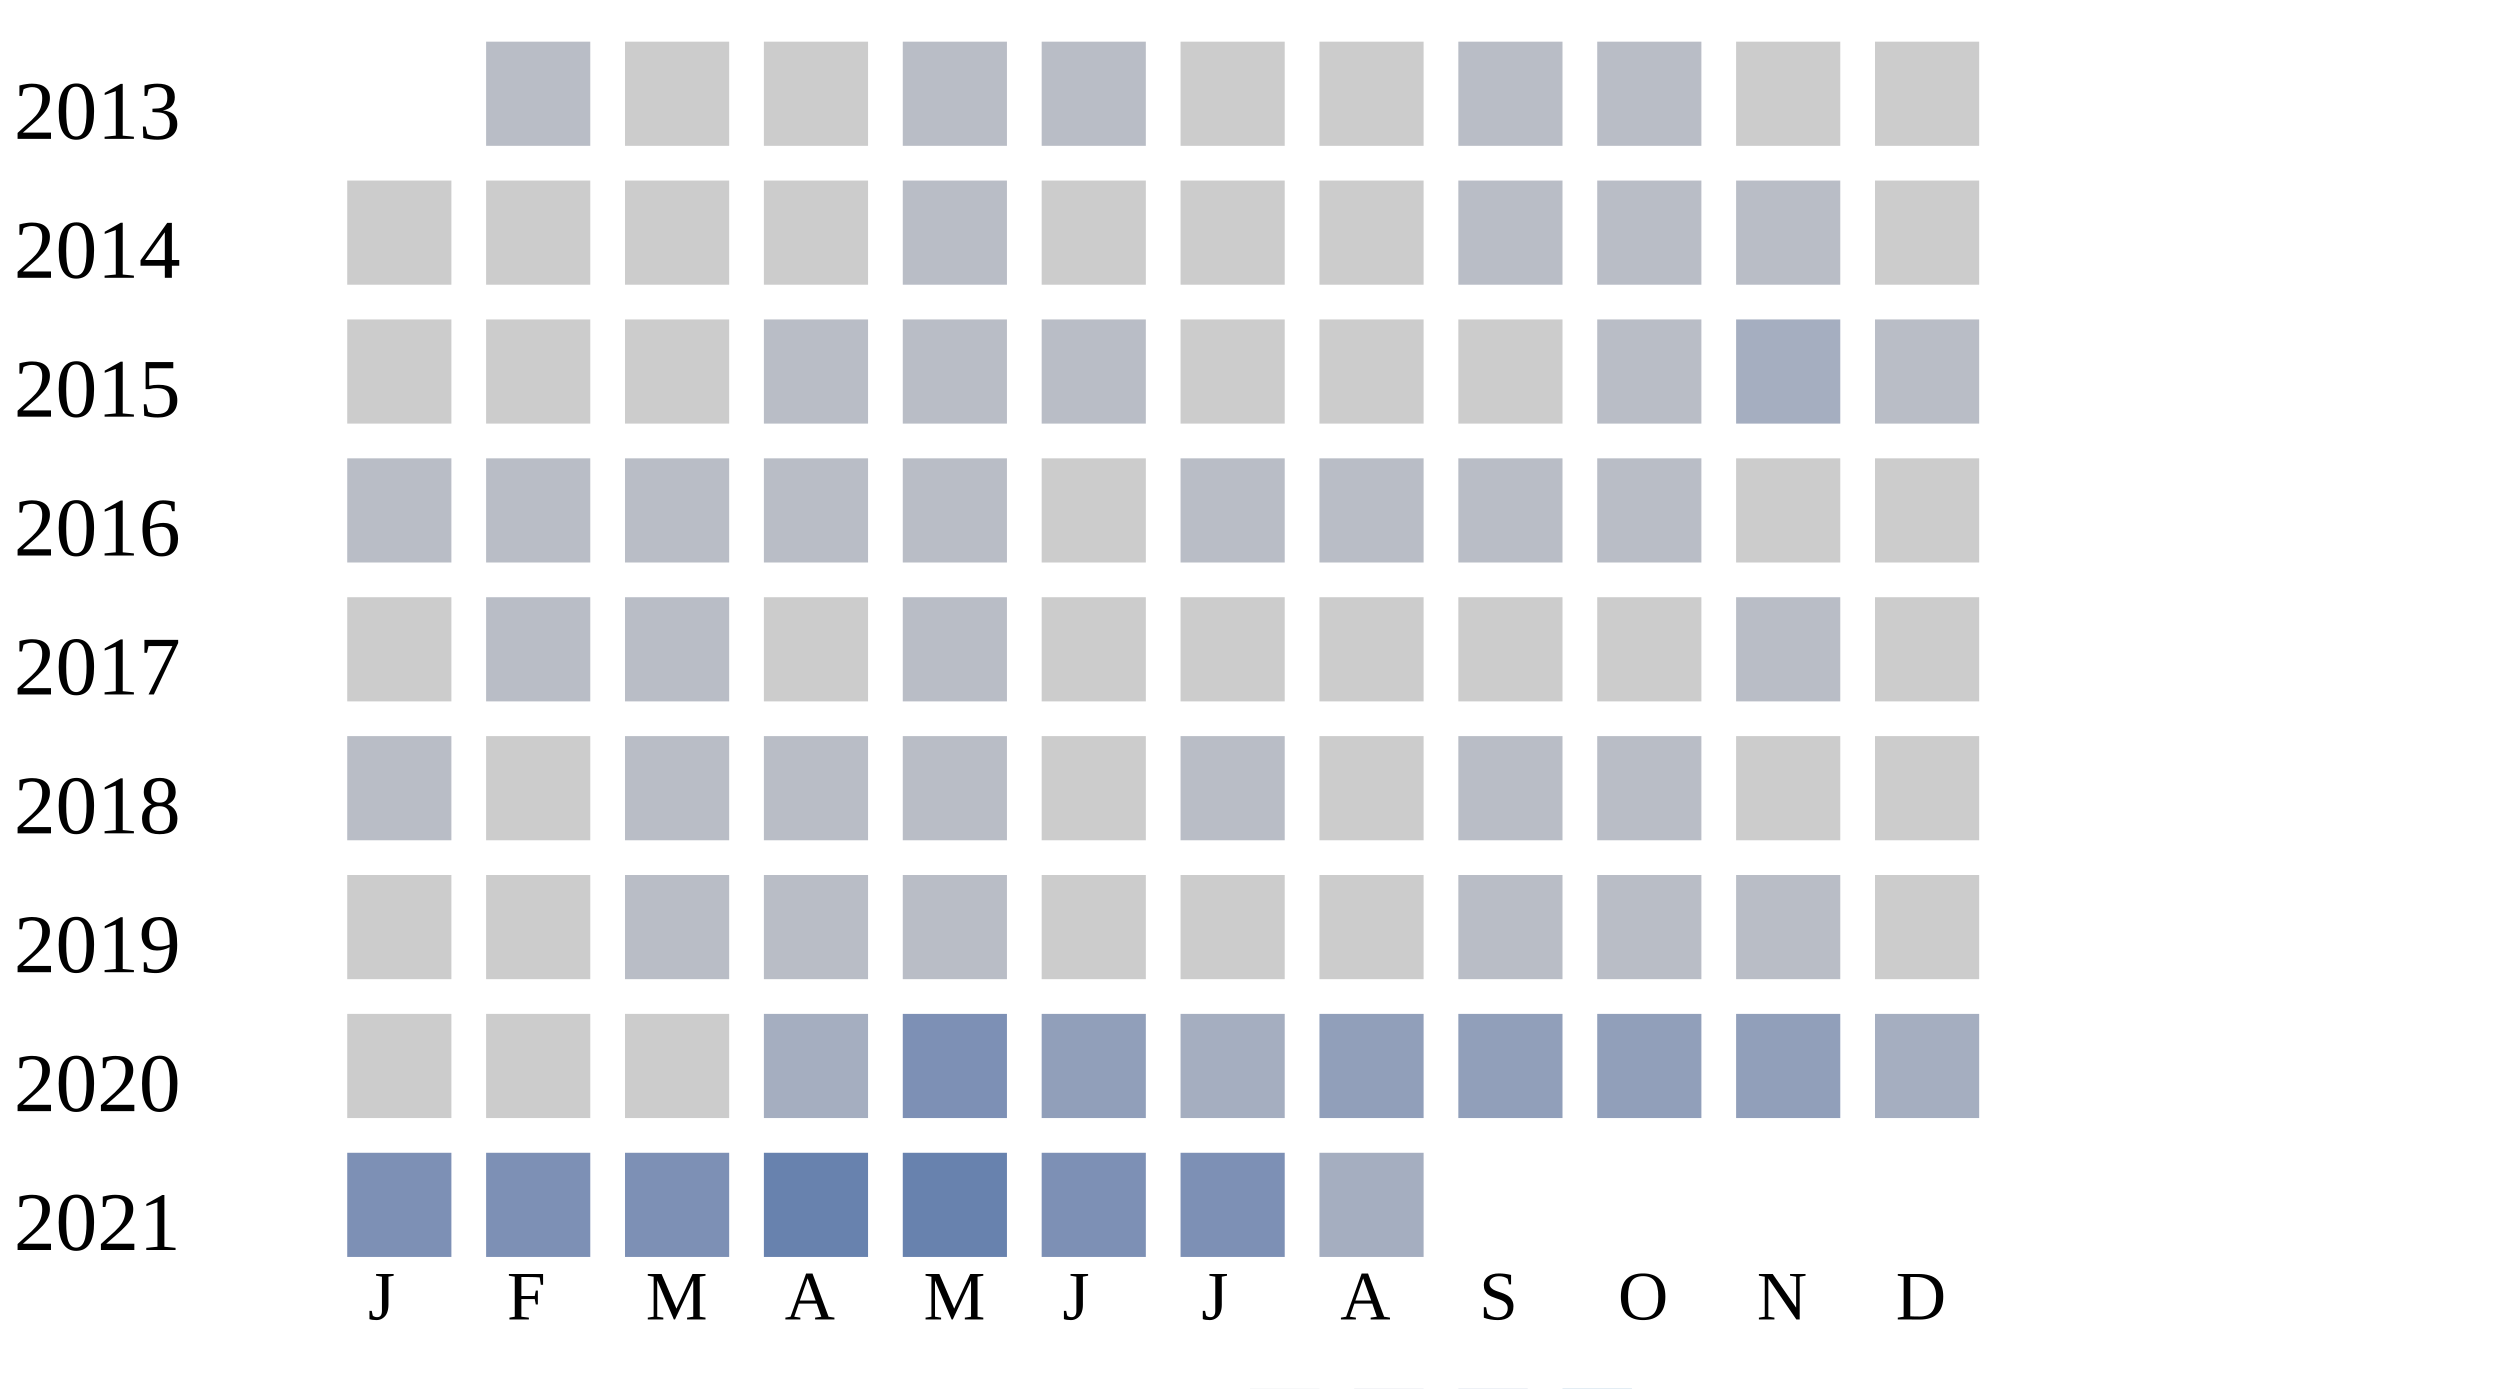
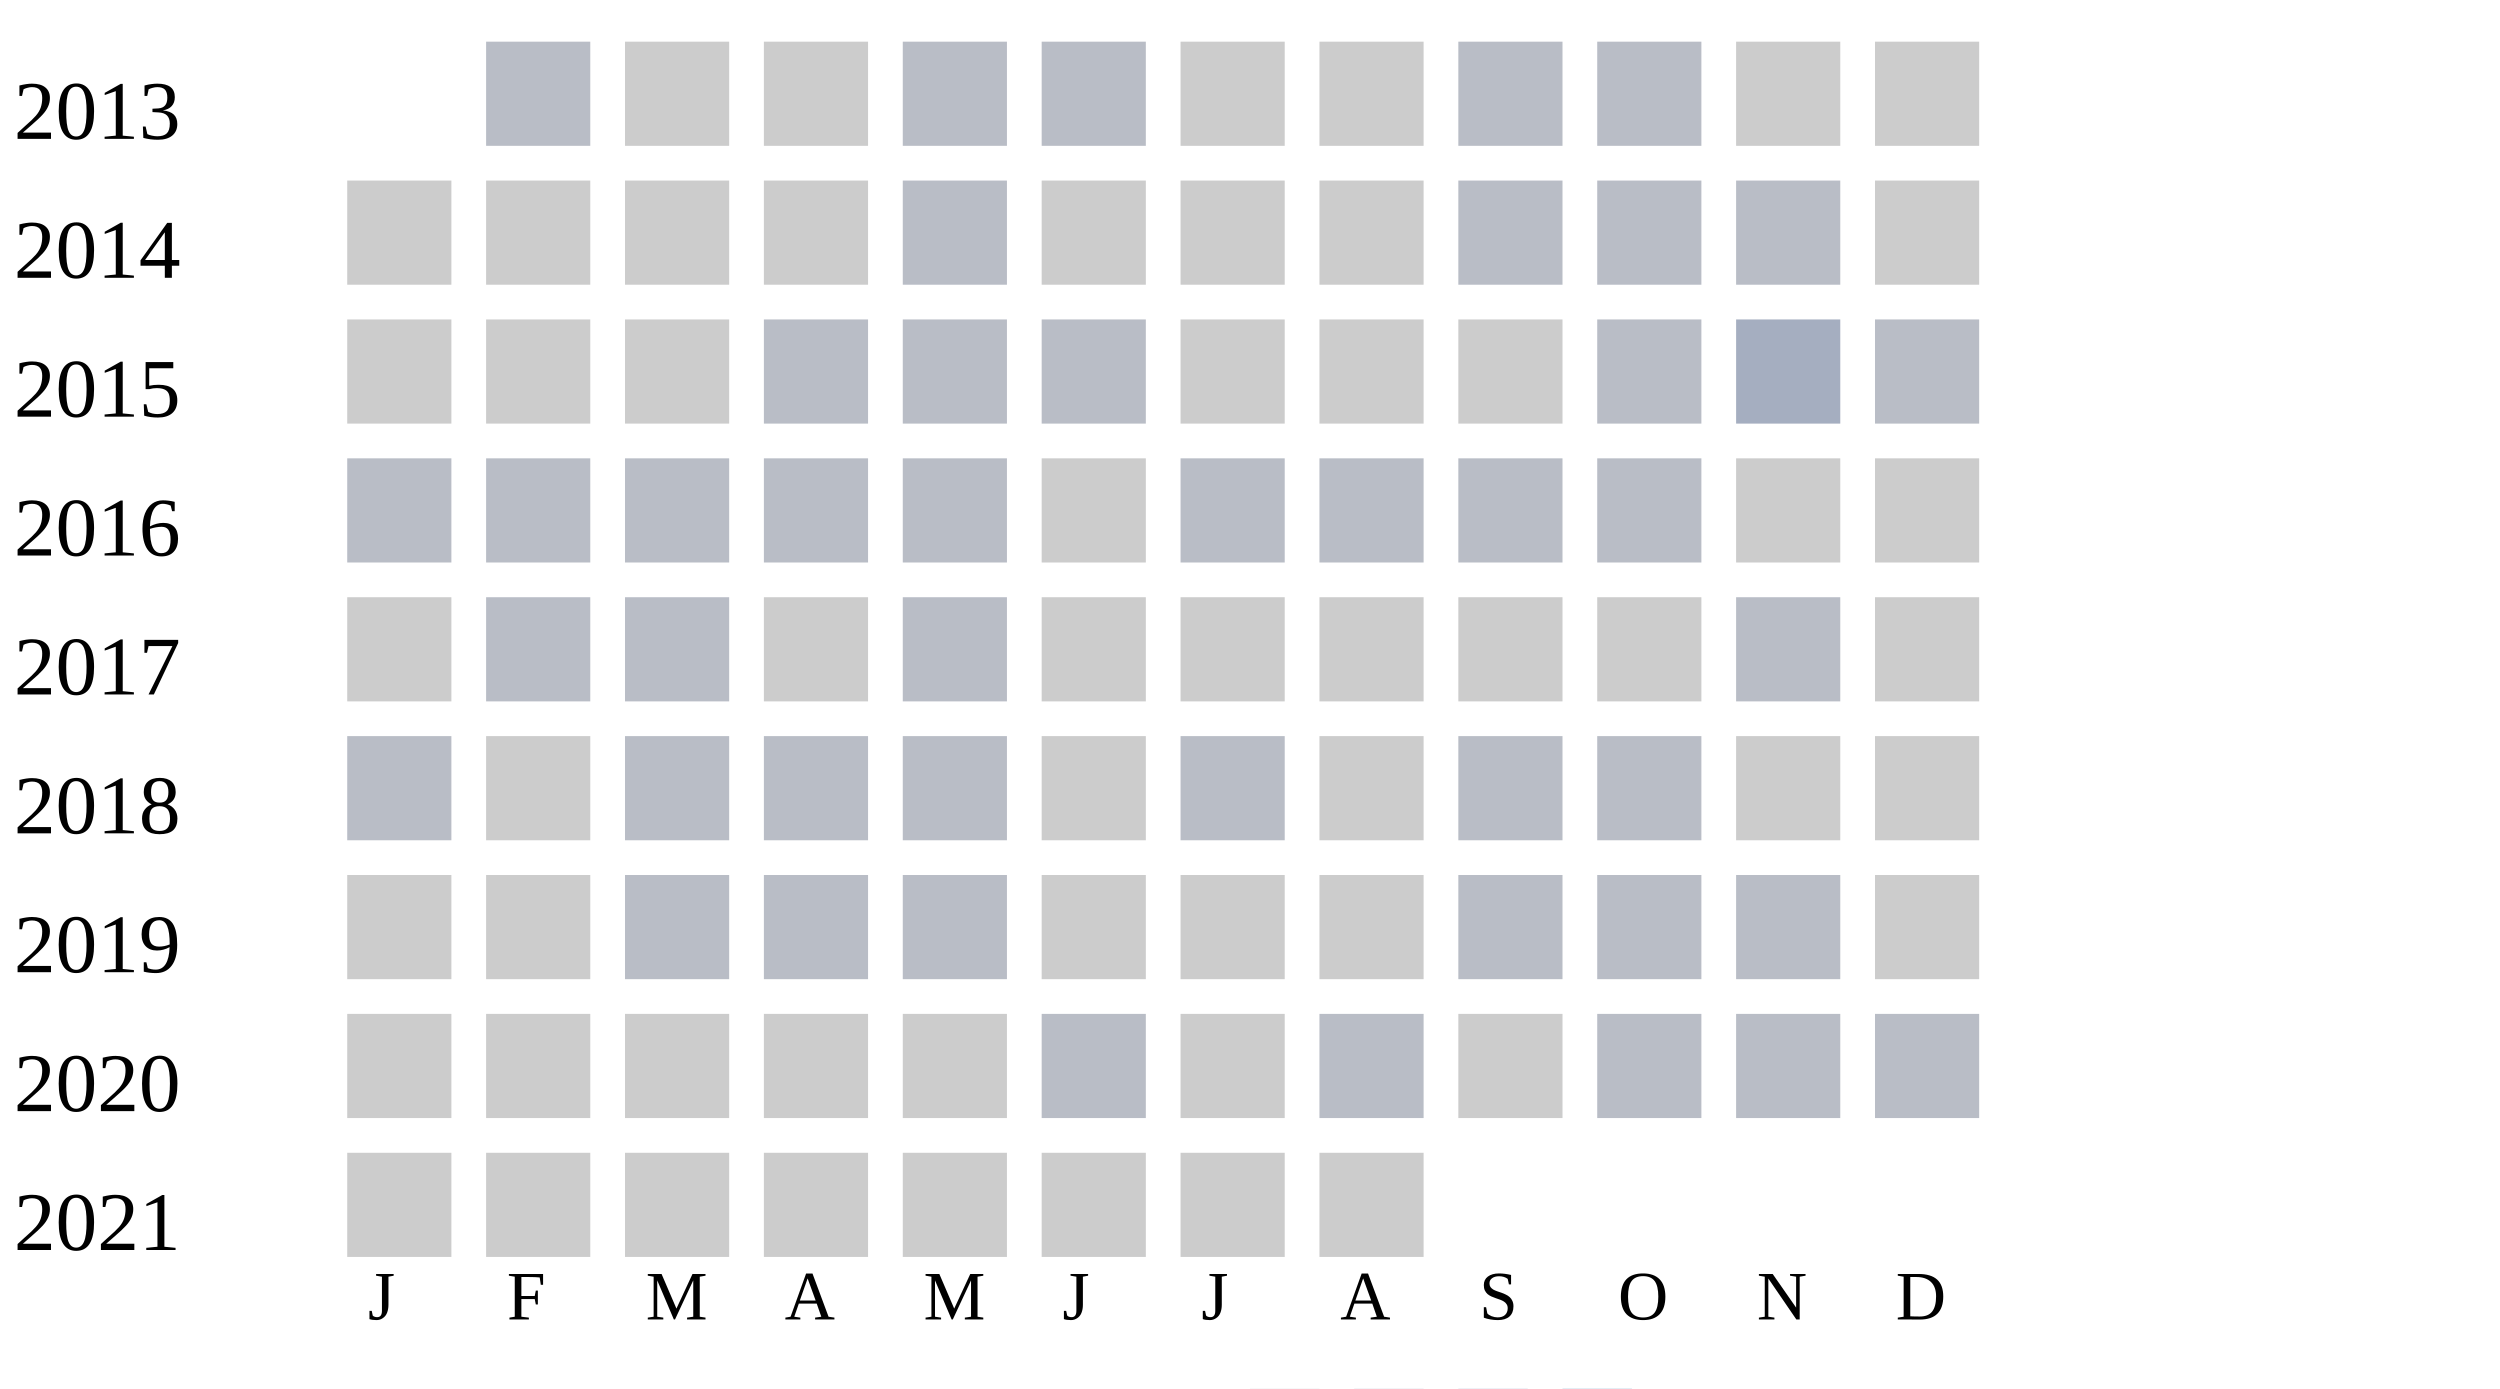
<svg xmlns="http://www.w3.org/2000/svg" width="360" height="200">
  <g transform="translate(0 0)">
    <text x="2" y="20">2013</text>
    <rect x="70" y="6" width="15" height="15" fill="#b9bdc6" />
    <rect x="90" y="6" width="15" height="15" fill="#cccccc" />
    <rect x="110" y="6" width="15" height="15" fill="#cccccc" />
    <rect x="130" y="6" width="15" height="15" fill="#b9bdc6" />
    <rect x="150" y="6" width="15" height="15" fill="#b9bdc6" />
    <rect x="170" y="6" width="15" height="15" fill="#cccccc" />
    <rect x="190" y="6" width="15" height="15" fill="#cccccc" />
    <rect x="210" y="6" width="15" height="15" fill="#b9bdc6" />
    <rect x="230" y="6" width="15" height="15" fill="#b9bdc6" />
    <rect x="250" y="6" width="15" height="15" fill="#cccccc" />
    <rect x="270" y="6" width="15" height="15" fill="#cccccc" />
  </g>
  <g transform="translate(0 20)">
    <text x="2" y="20">2014</text>
    <rect x="50" y="6" width="15" height="15" fill="#cccccc" />
    <rect x="70" y="6" width="15" height="15" fill="#cccccc" />
    <rect x="90" y="6" width="15" height="15" fill="#cccccc" />
    <rect x="110" y="6" width="15" height="15" fill="#cccccc" />
    <rect x="130" y="6" width="15" height="15" fill="#b9bdc6" />
    <rect x="150" y="6" width="15" height="15" fill="#cccccc" />
    <rect x="170" y="6" width="15" height="15" fill="#cccccc" />
    <rect x="190" y="6" width="15" height="15" fill="#cccccc" />
    <rect x="210" y="6" width="15" height="15" fill="#b9bdc6" />
    <rect x="230" y="6" width="15" height="15" fill="#b9bdc6" />
    <rect x="250" y="6" width="15" height="15" fill="#b9bdc6" />
    <rect x="270" y="6" width="15" height="15" fill="#cccccc" />
  </g>
  <g transform="translate(0 40)">
    <text x="2" y="20">2015</text>
    <rect x="50" y="6" width="15" height="15" fill="#cccccc" />
    <rect x="70" y="6" width="15" height="15" fill="#cccccc" />
    <rect x="90" y="6" width="15" height="15" fill="#cccccc" />
    <rect x="110" y="6" width="15" height="15" fill="#b9bdc6" />
    <rect x="130" y="6" width="15" height="15" fill="#b9bdc6" />
    <rect x="150" y="6" width="15" height="15" fill="#b9bdc6" />
    <rect x="170" y="6" width="15" height="15" fill="#cccccc" />
    <rect x="190" y="6" width="15" height="15" fill="#cccccc" />
    <rect x="210" y="6" width="15" height="15" fill="#cccccc" />
    <rect x="230" y="6" width="15" height="15" fill="#b9bdc6" />
    <rect x="250" y="6" width="15" height="15" fill="#a5aec0" />
    <rect x="270" y="6" width="15" height="15" fill="#b9bdc6" />
  </g>
  <g transform="translate(0 60)">
    <text x="2" y="20">2016</text>
    <rect x="50" y="6" width="15" height="15" fill="#b9bdc6" />
    <rect x="70" y="6" width="15" height="15" fill="#b9bdc6" />
    <rect x="90" y="6" width="15" height="15" fill="#b9bdc6" />
    <rect x="110" y="6" width="15" height="15" fill="#b9bdc6" />
    <rect x="130" y="6" width="15" height="15" fill="#b9bdc6" />
    <rect x="150" y="6" width="15" height="15" fill="#cccccc" />
    <rect x="170" y="6" width="15" height="15" fill="#b9bdc6" />
    <rect x="190" y="6" width="15" height="15" fill="#b9bdc6" />
    <rect x="210" y="6" width="15" height="15" fill="#b9bdc6" />
    <rect x="230" y="6" width="15" height="15" fill="#b9bdc6" />
    <rect x="250" y="6" width="15" height="15" fill="#cccccc" />
    <rect x="270" y="6" width="15" height="15" fill="#cccccc" />
  </g>
  <g transform="translate(0 80)">
    <text x="2" y="20">2017</text>
    <rect x="50" y="6" width="15" height="15" fill="#cccccc" />
    <rect x="70" y="6" width="15" height="15" fill="#b9bdc6" />
    <rect x="90" y="6" width="15" height="15" fill="#b9bdc6" />
    <rect x="110" y="6" width="15" height="15" fill="#cccccc" />
    <rect x="130" y="6" width="15" height="15" fill="#b9bdc6" />
    <rect x="150" y="6" width="15" height="15" fill="#cccccc" />
    <rect x="170" y="6" width="15" height="15" fill="#cccccc" />
    <rect x="190" y="6" width="15" height="15" fill="#cccccc" />
    <rect x="210" y="6" width="15" height="15" fill="#cccccc" />
    <rect x="230" y="6" width="15" height="15" fill="#cccccc" />
    <rect x="250" y="6" width="15" height="15" fill="#b9bdc6" />
    <rect x="270" y="6" width="15" height="15" fill="#cccccc" />
  </g>
  <g transform="translate(0 100)">
    <text x="2" y="20">2018</text>
    <rect x="50" y="6" width="15" height="15" fill="#b9bdc6" />
    <rect x="70" y="6" width="15" height="15" fill="#cccccc" />
    <rect x="90" y="6" width="15" height="15" fill="#b9bdc6" />
    <rect x="110" y="6" width="15" height="15" fill="#b9bdc6" />
    <rect x="130" y="6" width="15" height="15" fill="#b9bdc6" />
    <rect x="150" y="6" width="15" height="15" fill="#cccccc" />
    <rect x="170" y="6" width="15" height="15" fill="#b9bdc6" />
    <rect x="190" y="6" width="15" height="15" fill="#cccccc" />
    <rect x="210" y="6" width="15" height="15" fill="#b9bdc6" />
    <rect x="230" y="6" width="15" height="15" fill="#b9bdc6" />
    <rect x="250" y="6" width="15" height="15" fill="#cccccc" />
    <rect x="270" y="6" width="15" height="15" fill="#cccccc" />
  </g>
  <g transform="translate(0 120)">
    <text x="2" y="20">2019</text>
    <rect x="50" y="6" width="15" height="15" fill="#cccccc" />
    <rect x="70" y="6" width="15" height="15" fill="#cccccc" />
    <rect x="90" y="6" width="15" height="15" fill="#b9bdc6" />
    <rect x="110" y="6" width="15" height="15" fill="#b9bdc6" />
    <rect x="130" y="6" width="15" height="15" fill="#b9bdc6" />
    <rect x="150" y="6" width="15" height="15" fill="#cccccc" />
    <rect x="170" y="6" width="15" height="15" fill="#cccccc" />
    <rect x="190" y="6" width="15" height="15" fill="#cccccc" />
    <rect x="210" y="6" width="15" height="15" fill="#b9bdc6" />
    <rect x="230" y="6" width="15" height="15" fill="#b9bdc6" />
    <rect x="250" y="6" width="15" height="15" fill="#b9bdc6" />
    <rect x="270" y="6" width="15" height="15" fill="#cccccc" />
  </g>
  <g transform="translate(0 140)">
    <text x="2" y="20">2020</text>
    <rect x="50" y="6" width="15" height="15" fill="#cccccc" />
    <rect x="70" y="6" width="15" height="15" fill="#cccccc" />
    <rect x="90" y="6" width="15" height="15" fill="#cccccc" />
-     <rect x="110" y="6" width="15" height="15" fill="#a5aec0" />
-     <rect x="130" y="6" width="15" height="15" fill="#7d90b5" />
-     <rect x="150" y="6" width="15" height="15" fill="#919fba" />
-     <rect x="170" y="6" width="15" height="15" fill="#a5aec0" />
-     <rect x="190" y="6" width="15" height="15" fill="#919fba" />
-     <rect x="210" y="6" width="15" height="15" fill="#919fba" />
-     <rect x="230" y="6" width="15" height="15" fill="#919fba" />
-     <rect x="250" y="6" width="15" height="15" fill="#919fba" />
-     <rect x="270" y="6" width="15" height="15" fill="#a5aec0" />
+     <rect x="110" y="6" width="15" height="15" fill="#cccccc" />
+     <rect x="130" y="6" width="15" height="15" fill="#cccccc" />
+     <rect x="150" y="6" width="15" height="15" fill="#b9bdc6" />
+     <rect x="170" y="6" width="15" height="15" fill="#cccccc" />
+     <rect x="190" y="6" width="15" height="15" fill="#b9bdc6" />
+     <rect x="210" y="6" width="15" height="15" fill="#cccccc" />
+     <rect x="230" y="6" width="15" height="15" fill="#b9bdc6" />
+     <rect x="250" y="6" width="15" height="15" fill="#b9bdc6" />
+     <rect x="270" y="6" width="15" height="15" fill="#b9bdc6" />
  </g>
  <g transform="translate(0 160)">
    <text x="2" y="20">2021</text>
-     <rect x="50" y="6" width="15" height="15" fill="#7d90b5" />
-     <rect x="70" y="6" width="15" height="15" fill="#7d90b5" />
-     <rect x="90" y="6" width="15" height="15" fill="#7d90b5" />
-     <rect x="110" y="6" width="15" height="15" fill="#6882ae" />
-     <rect x="130" y="6" width="15" height="15" fill="#6882ae" />
-     <rect x="150" y="6" width="15" height="15" fill="#7d90b5" />
-     <rect x="170" y="6" width="15" height="15" fill="#7d90b5" />
-     <rect x="190" y="6" width="15" height="15" fill="#a5aec0" />
+     <rect x="50" y="6" width="15" height="15" fill="#cccccc" />
+     <rect x="70" y="6" width="15" height="15" fill="#cccccc" />
+     <rect x="90" y="6" width="15" height="15" fill="#cccccc" />
+     <rect x="110" y="6" width="15" height="15" fill="#cccccc" />
+     <rect x="130" y="6" width="15" height="15" fill="#cccccc" />
+     <rect x="150" y="6" width="15" height="15" fill="#cccccc" />
+     <rect x="170" y="6" width="15" height="15" fill="#cccccc" />
+     <rect x="190" y="6" width="15" height="15" fill="#cccccc" />
  </g>
  <text style="font-size: 10px; text-align: center" x="53" y="190">J</text>
  <text style="font-size: 10px; text-align: center" x="73" y="190">F</text>
  <text style="font-size: 10px; text-align: center" x="93" y="190">M</text>
  <text style="font-size: 10px; text-align: center" x="113" y="190">A</text>
  <text style="font-size: 10px; text-align: center" x="133" y="190">M</text>
  <text style="font-size: 10px; text-align: center" x="153" y="190">J</text>
  <text style="font-size: 10px; text-align: center" x="173" y="190">J</text>
  <text style="font-size: 10px; text-align: center" x="193" y="190">A</text>
  <text style="font-size: 10px; text-align: center" x="213" y="190">S</text>
  <text style="font-size: 10px; text-align: center" x="233" y="190">O</text>
  <text style="font-size: 10px; text-align: center" x="253" y="190">N</text>
  <text style="font-size: 10px; text-align: center" x="273" y="190">D</text>
  <text style="font-size: 10px;" x="155" y="209">Less</text>
  <rect fill="#b9bdc6" width="10" height="10" x="180" y="200" />
  <rect fill="#919fba" width="10" height="10" x="195" y="200" />
  <rect fill="#6882ae" width="10" height="10" x="210" y="200" />
  <rect fill="#005a9c" width="10" height="10" x="225" y="200" />
  <text x="240" y="209" style="font-size: 10px;">More</text>
</svg>
